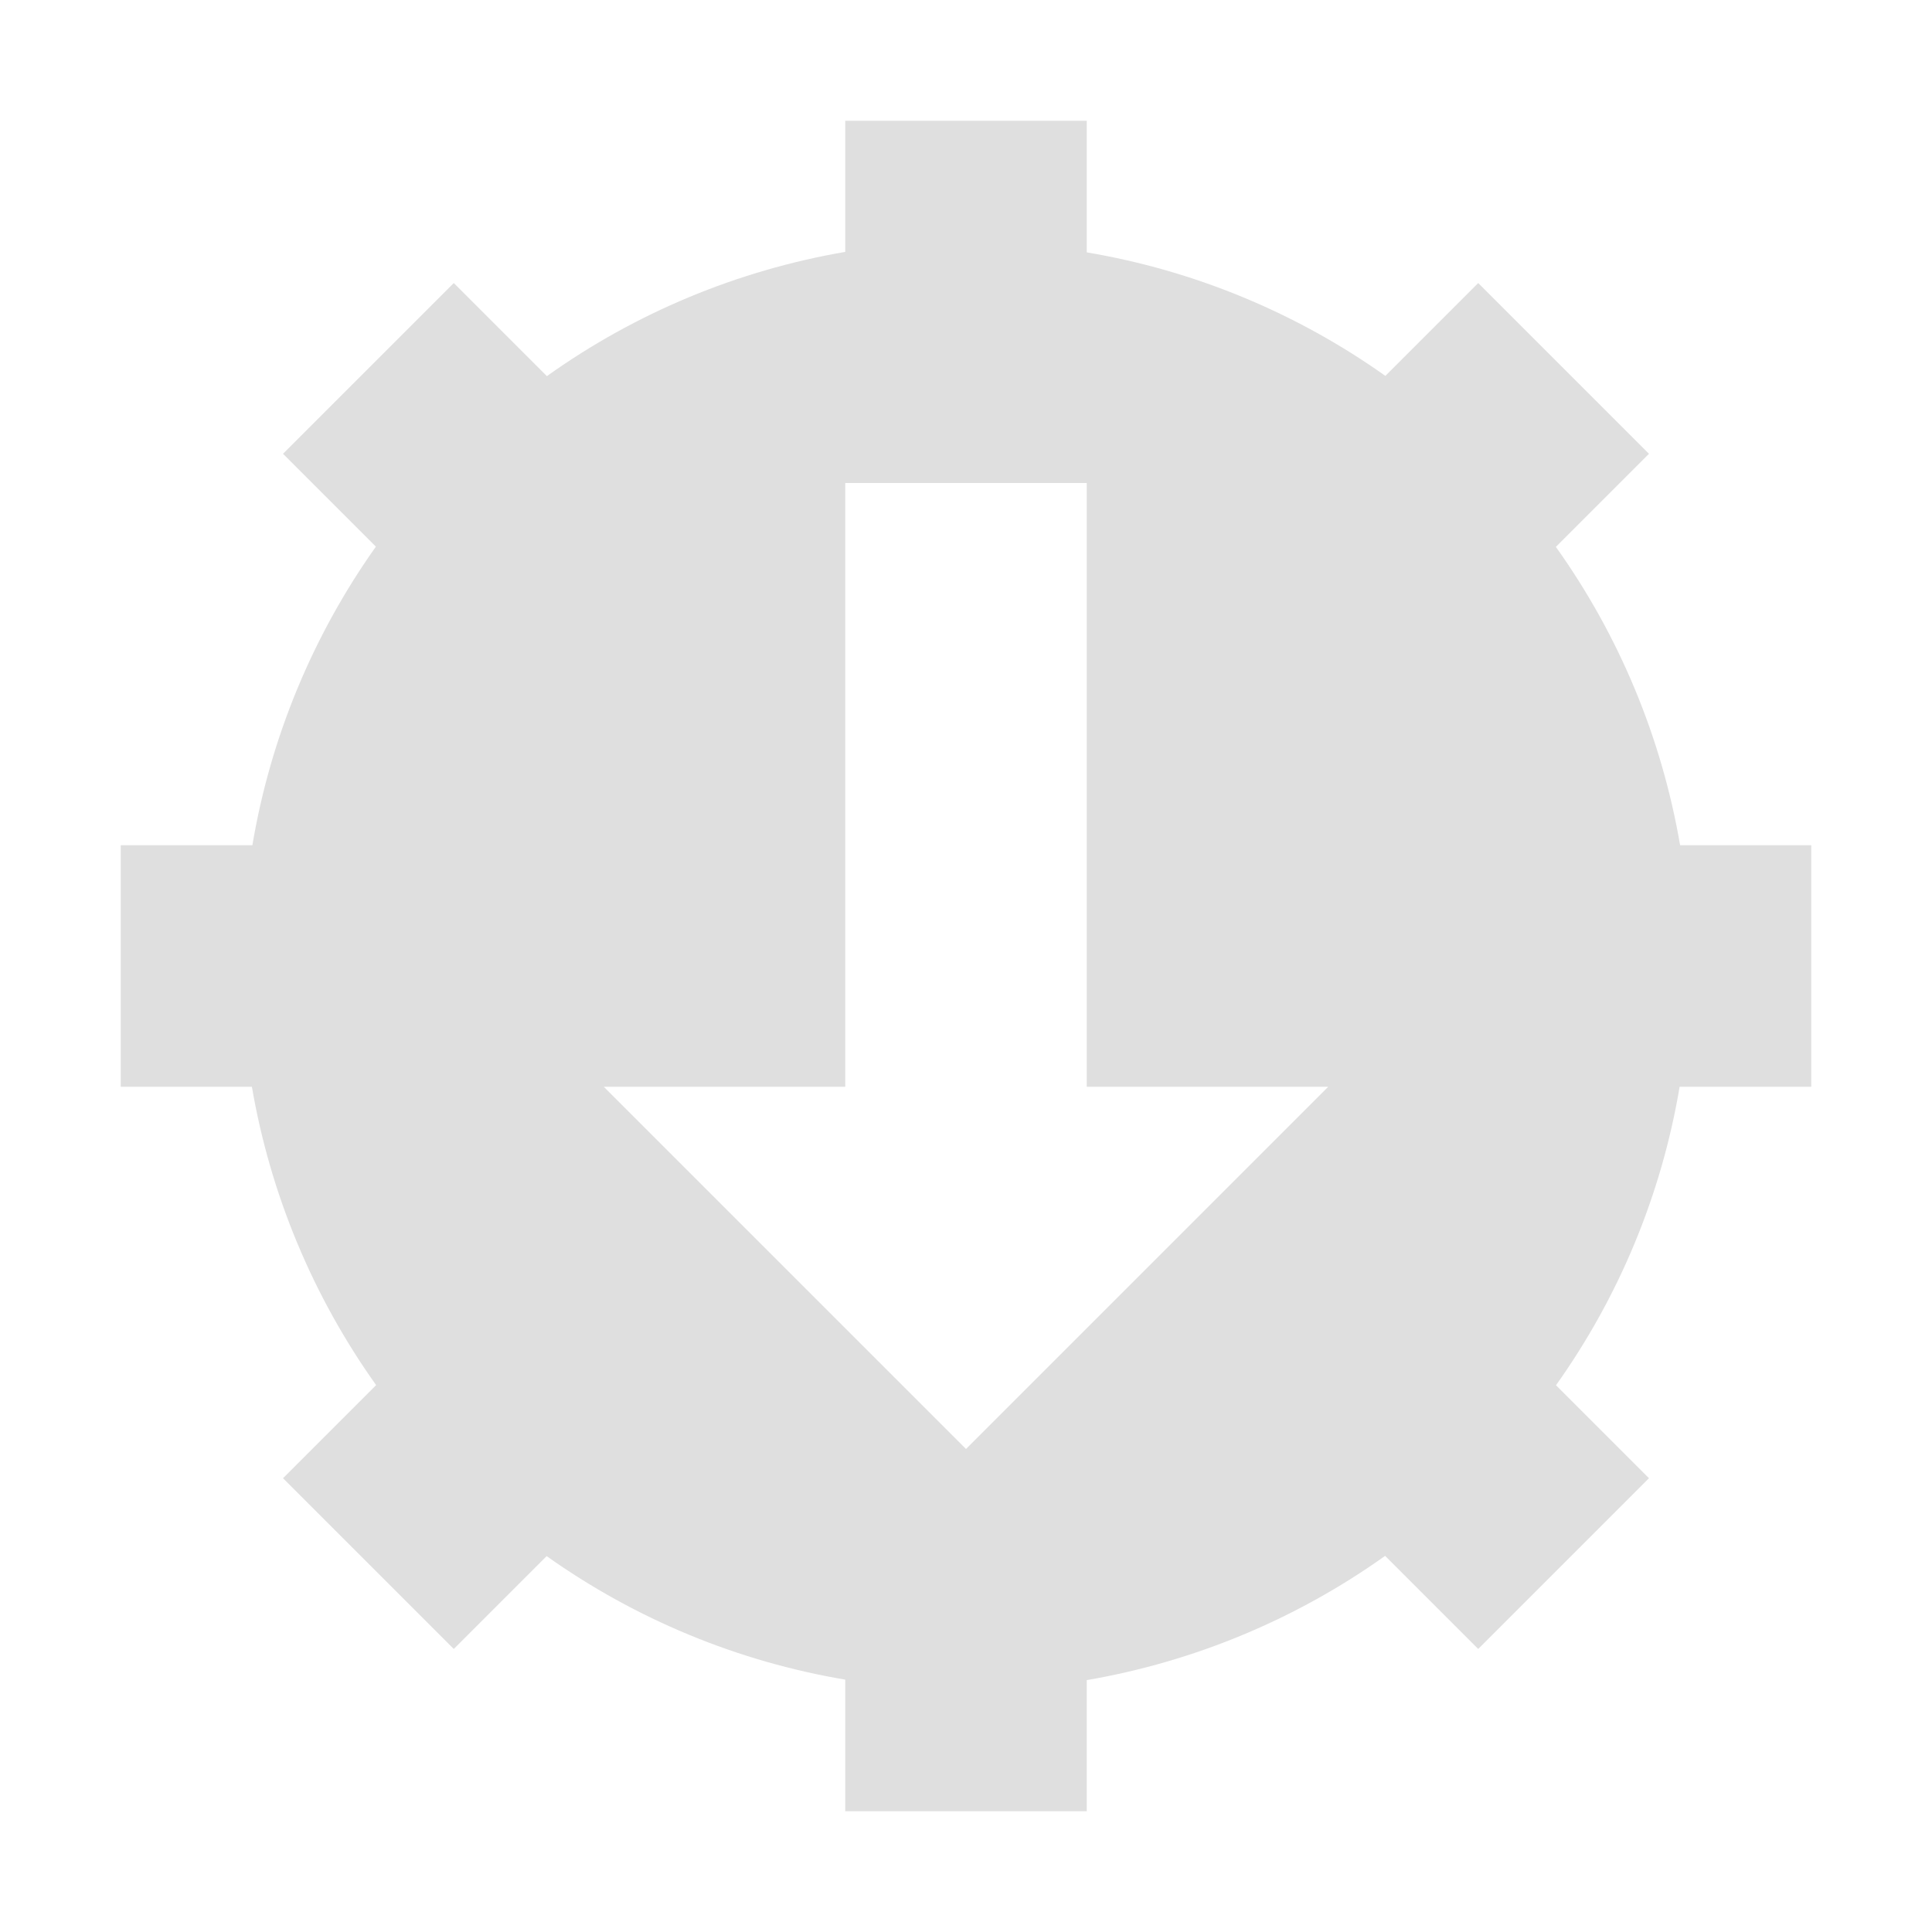
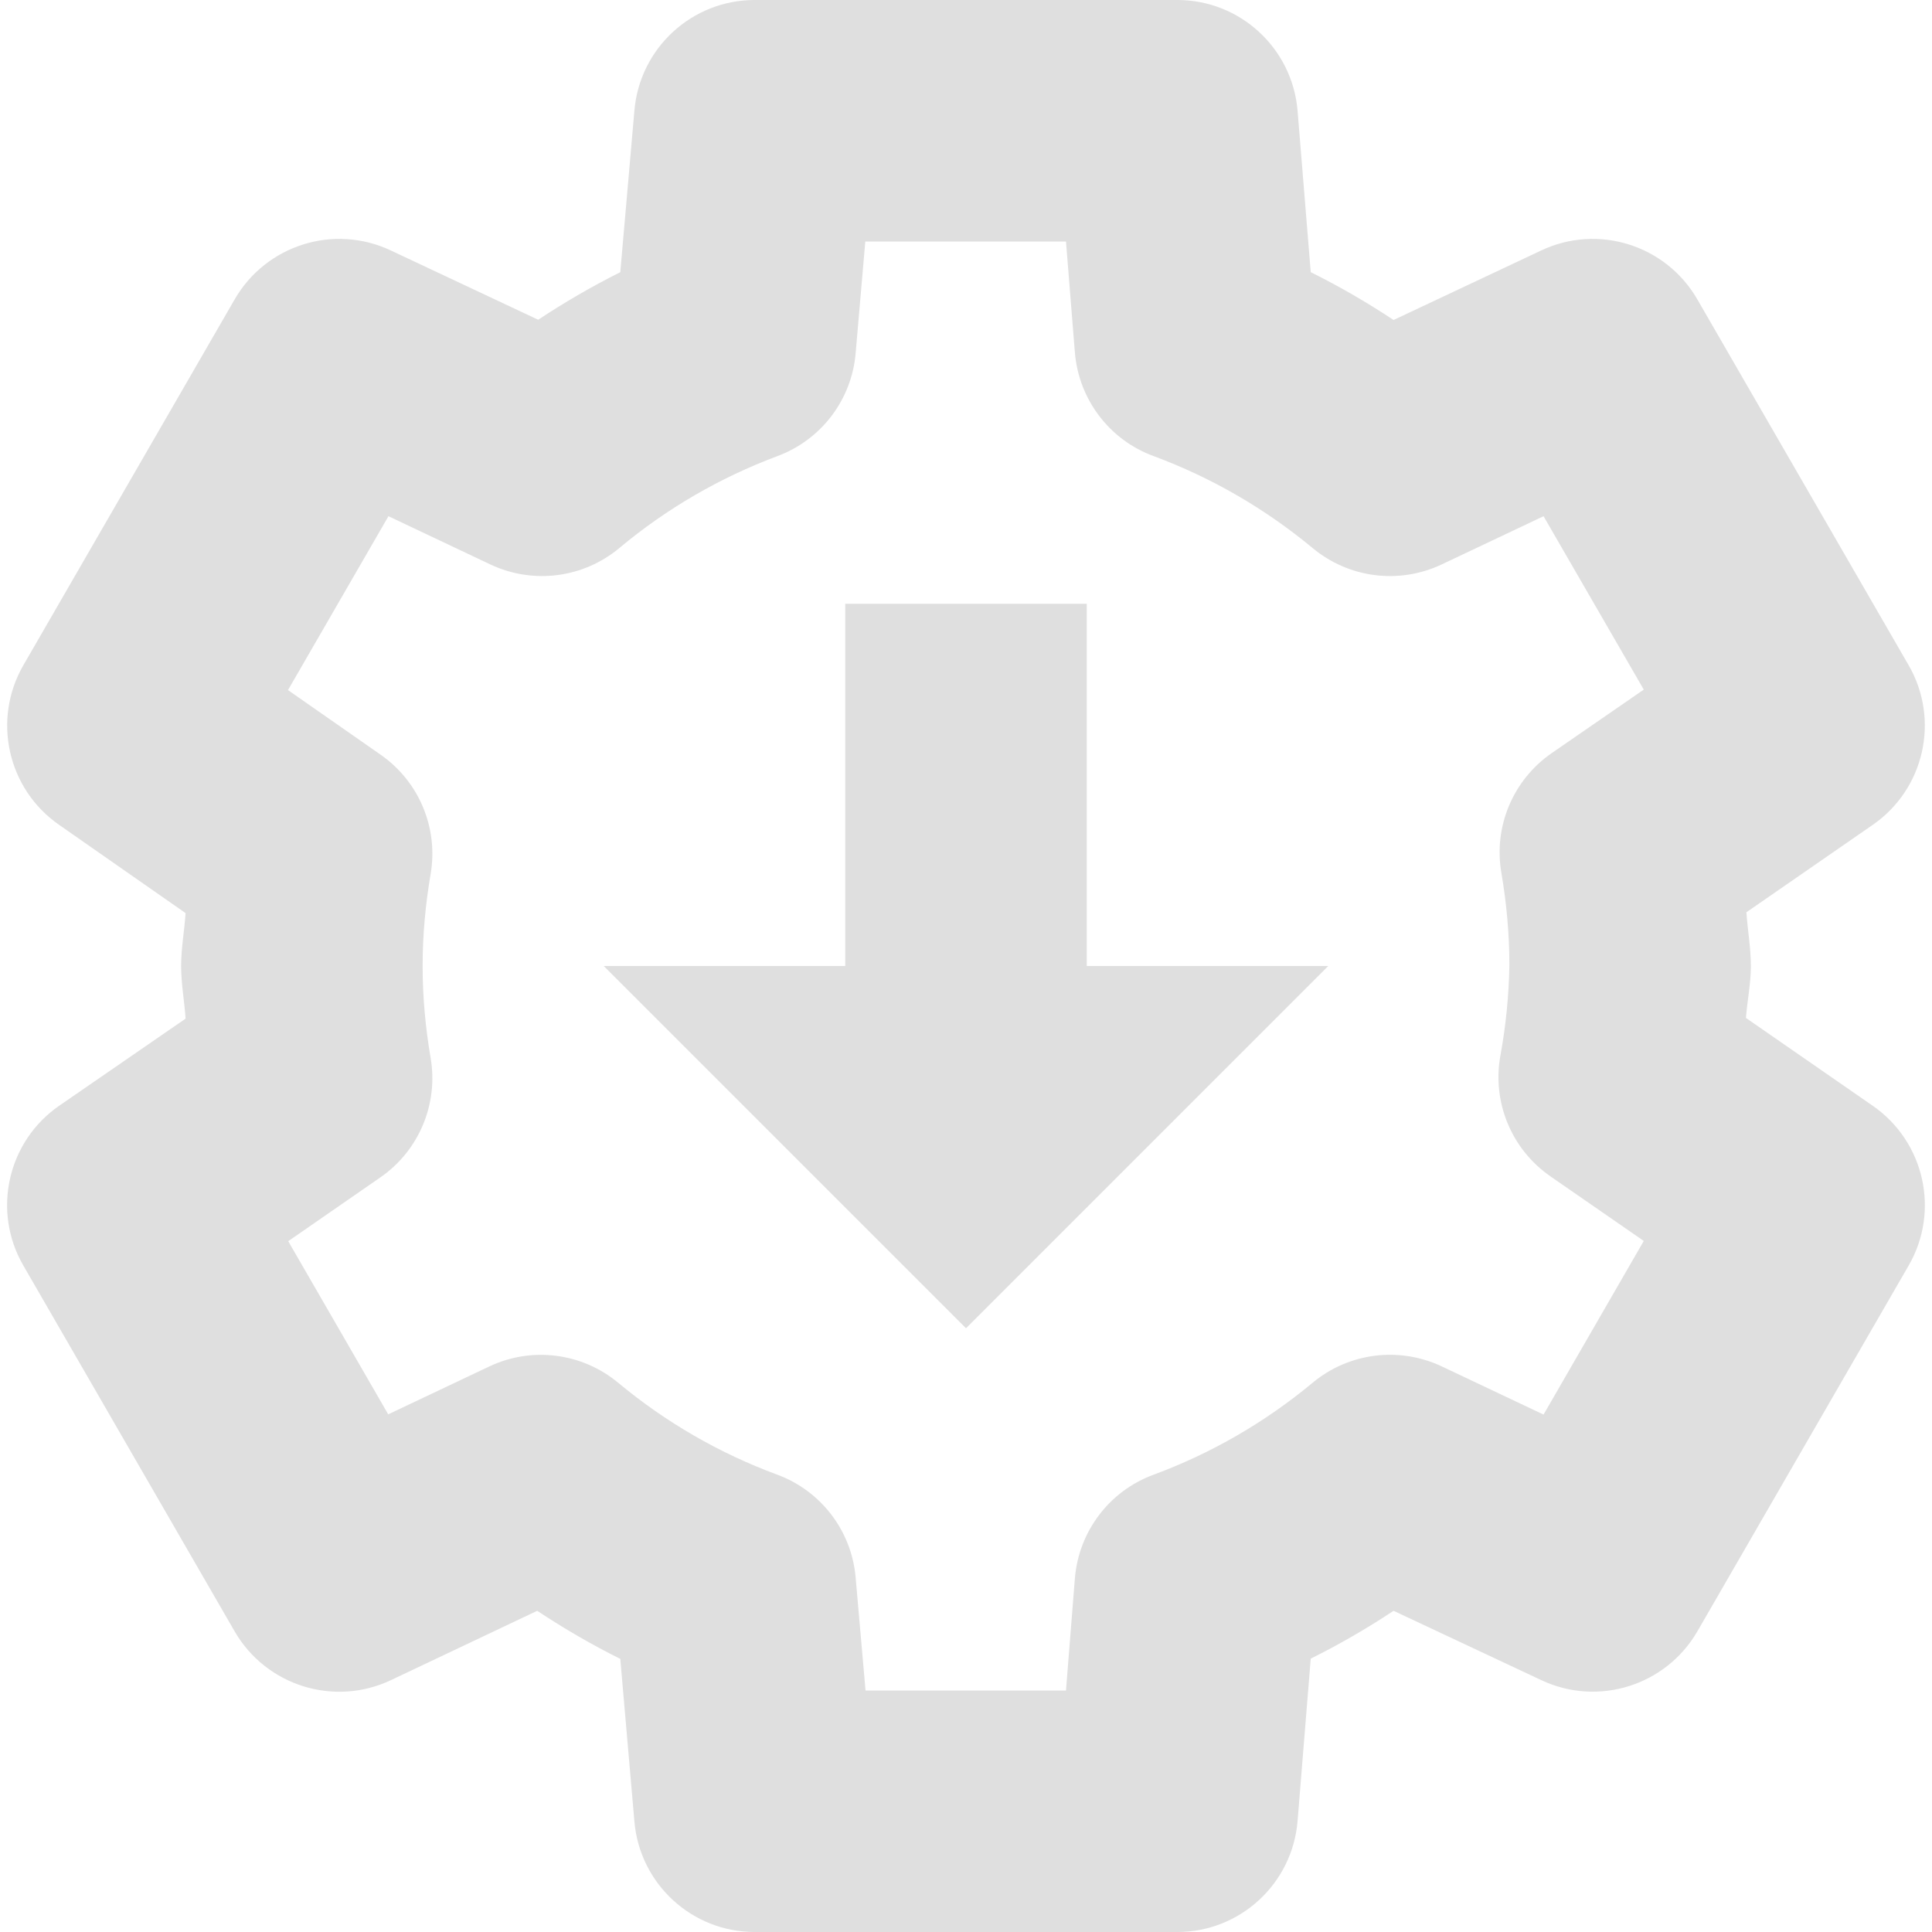
- <svg xmlns="http://www.w3.org/2000/svg" width="16" height="16" version="1.1" viewBox="0 0 16 16">
-   <defs>
+ <svg xmlns="http://www.w3.org/2000/svg" width="16" height="16" viewBox="0 0 16 16" version="1.1" id="svg5">
+   <defs id="defs2">
    <style id="current-color-scheme" type="text/css">
-    .ColorScheme-Text { color:#dfdfdf; } .ColorScheme-Highlight { color:#4285f4; } .ColorScheme-NeutralText { color:#ff9800; } .ColorScheme-PositiveText { color:#4caf50; } .ColorScheme-NegativeText { color:#f44336; }
-   </style>
+         .ColorScheme-Text { color:#dfdfdf; } .ColorScheme-Highlight { color:#4285f4; } .ColorScheme-NeutralText { color:#ff9800; } .ColorScheme-PositiveText { color:#4caf50; } .ColorScheme-NegativeText { color:#f44336; }
+      </style>
  </defs>
-   <path style="fill:currentColor" class="ColorScheme-Text" d="M 7,1 V 2.086 C 6.109,2.239 5.265,2.59 4.529,3.115 L 3.758,2.344 2.344,3.758 3.113,4.527 C 2.59,5.264 2.24,6.109 2.09,7 H 1 v 2 h 1.086 c 0.153,0.891 0.505,1.735 1.029,2.471 L 2.344,12.242 3.758,13.656 4.527,12.887 C 5.264,13.41 6.109,13.76 7,13.91 V 15 h 2 v -1.086 c 0.891,-0.153 1.735,-0.505 2.471,-1.029 l 0.771,0.771 1.414,-1.414 -0.77,-0.77 C 13.41,10.736 13.76,9.891 13.91,9 H 15 V 7 H 13.914 C 13.761,6.109 13.41,5.265 12.885,4.529 L 13.656,3.758 12.242,2.344 11.473,3.113 C 10.736,2.59 9.891,2.24 9,2.09 V 1 Z m 0,3 h 2 v 5 h 2 L 8,12 5,9 v 0 h 2 z" />
+   <path id="path1584" style="fill:currentColor;fill-opacity:1;stroke-linejoin:round;-inkscape-stroke:none" class="ColorScheme-Text" d="M 6.25 0 C 5.731 0 5.299 0.397 5.254 0.914 L 5.137 2.254 C 4.902 2.372 4.676 2.503 4.457 2.648 L 3.236 2.074 C 2.765 1.852 2.203 2.029 1.943 2.48 L 0.193 5.51 C -0.066 5.96 0.062 6.533 0.488 6.83 L 1.537 7.562 C 1.527 7.709 1.5 7.853 1.5 8 C 1.5 8.146 1.527 8.29 1.537 8.436 L 0.492 9.156 C 0.062 9.452 -0.068 10.029 0.193 10.48 L 1.943 13.51 C 2.204 13.961 2.767 14.137 3.238 13.914 L 4.449 13.34 C 4.671 13.487 4.899 13.62 5.137 13.738 L 5.254 15.086 C 5.299 15.603 5.731 16 6.25 16 L 9.75 16 C 10.271 16 10.704 15.599 10.746 15.08 L 10.855 13.736 C 11.093 13.618 11.32 13.486 11.541 13.34 L 12.764 13.914 C 13.234 14.136 13.796 13.96 14.057 13.51 L 15.807 10.48 C 16.067 10.03 15.938 9.455 15.51 9.158 L 14.459 8.43 C 14.47 8.291 14.498 8.153 14.5 8.014 C 14.5 8.009 14.5 8.005 14.5 8 C 14.5 7.851 14.473 7.704 14.463 7.555 L 15.508 6.832 C 15.937 6.536 16.067 5.961 15.807 5.51 L 14.057 2.48 C 13.797 2.029 13.235 1.852 12.764 2.074 L 11.541 2.65 C 11.32 2.504 11.093 2.372 10.855 2.254 L 10.746 0.918 C 10.703 0.399 10.27 0 9.75 0 L 6.25 0 z M 7.166 2 L 8.828 2 L 8.902 2.922 C 8.935 3.309 9.188 3.643 9.553 3.777 C 10.032 3.954 10.478 4.213 10.871 4.539 C 11.169 4.787 11.584 4.841 11.936 4.676 L 12.783 4.275 L 13.613 5.711 L 12.852 6.236 C 12.53 6.458 12.367 6.846 12.434 7.23 C 12.477 7.482 12.5 7.737 12.5 7.992 C 12.496 8.243 12.471 8.494 12.426 8.74 C 12.355 9.127 12.517 9.518 12.84 9.742 L 13.613 10.277 L 12.783 11.715 L 11.936 11.314 C 11.584 11.15 11.169 11.203 10.871 11.451 C 10.478 11.778 10.032 12.036 9.553 12.213 C 9.188 12.347 8.935 12.681 8.902 13.068 L 8.828 14 L 7.168 14 L 7.086 13.064 C 7.053 12.679 6.8 12.347 6.438 12.213 C 5.958 12.036 5.512 11.778 5.119 11.451 C 4.82 11.203 4.404 11.15 4.053 11.316 L 3.215 11.713 L 2.387 10.279 L 3.148 9.752 C 3.469 9.531 3.632 9.144 3.566 8.76 C 3.523 8.508 3.5 8.255 3.5 8 C 3.5 7.745 3.523 7.492 3.566 7.24 C 3.632 6.858 3.471 6.472 3.152 6.25 L 2.385 5.715 L 3.217 4.275 L 4.064 4.676 C 4.417 4.841 4.833 4.787 5.131 4.537 C 5.521 4.211 5.963 3.955 6.439 3.777 C 6.801 3.642 7.053 3.311 7.086 2.926 L 7.166 2 z M 7 5 L 7 8 L 5 8 L 8 11 L 11 8 L 9 8 L 9 5 L 7 5 z " />
</svg>
